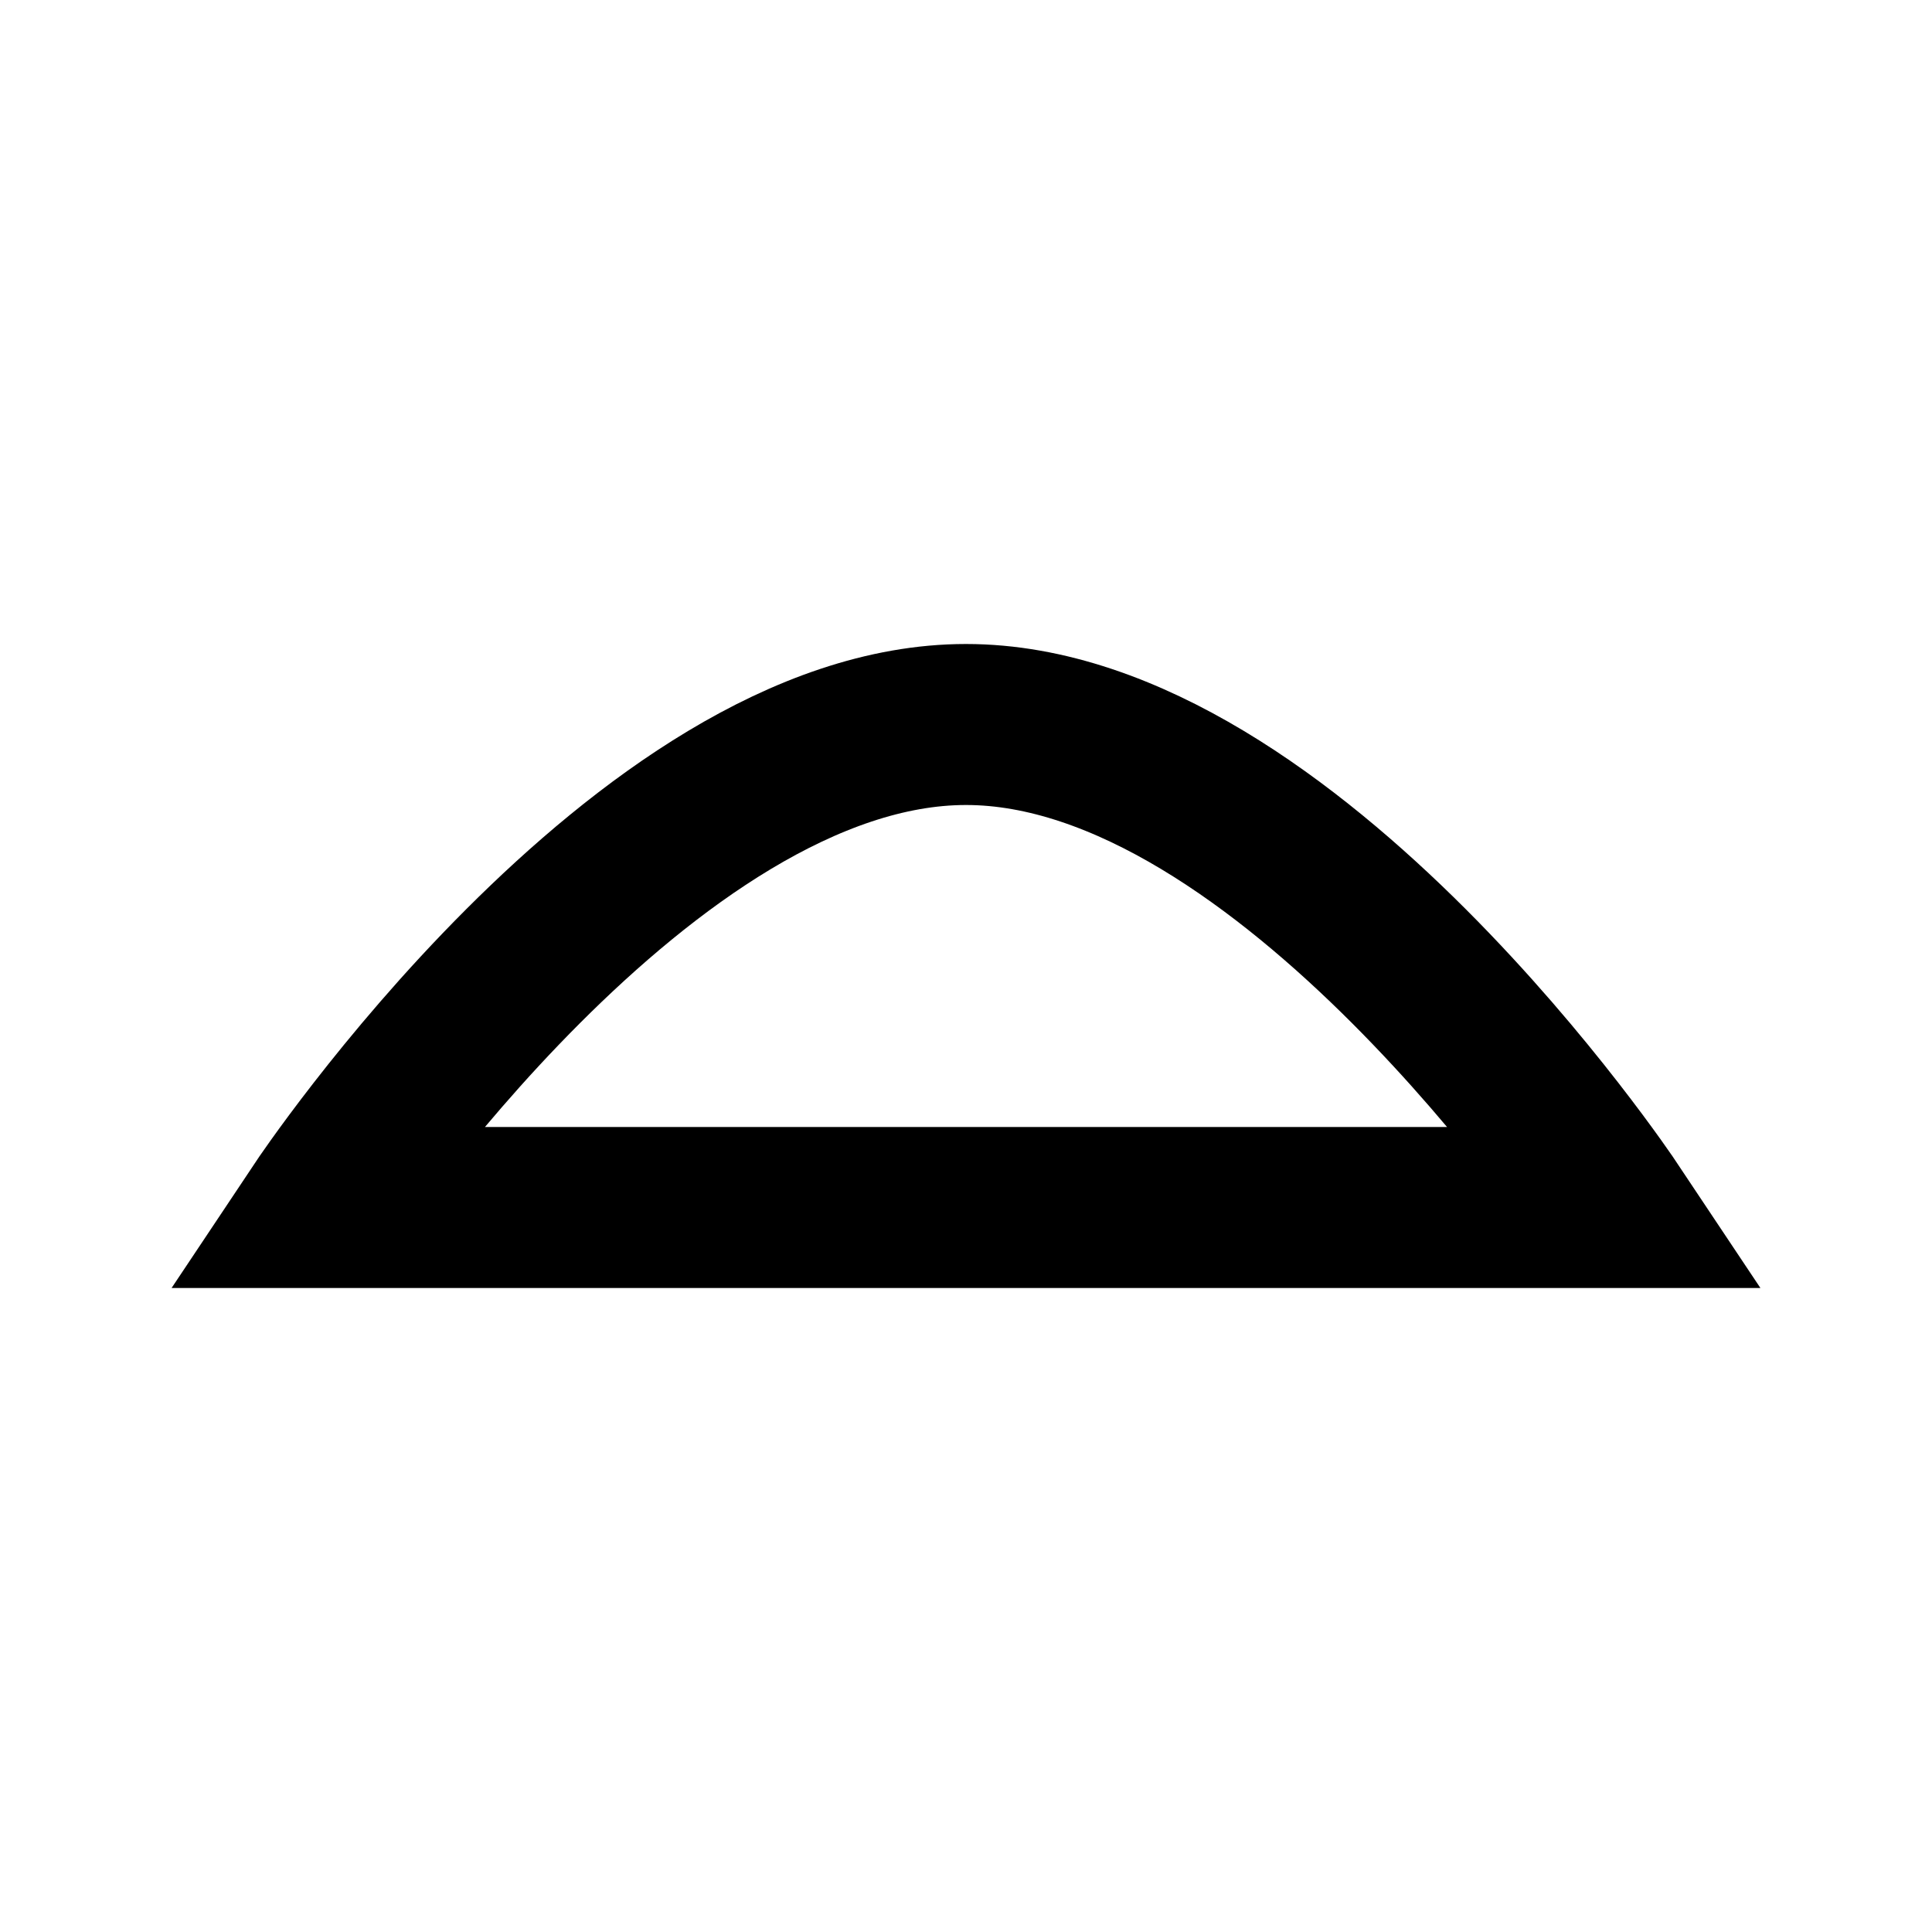
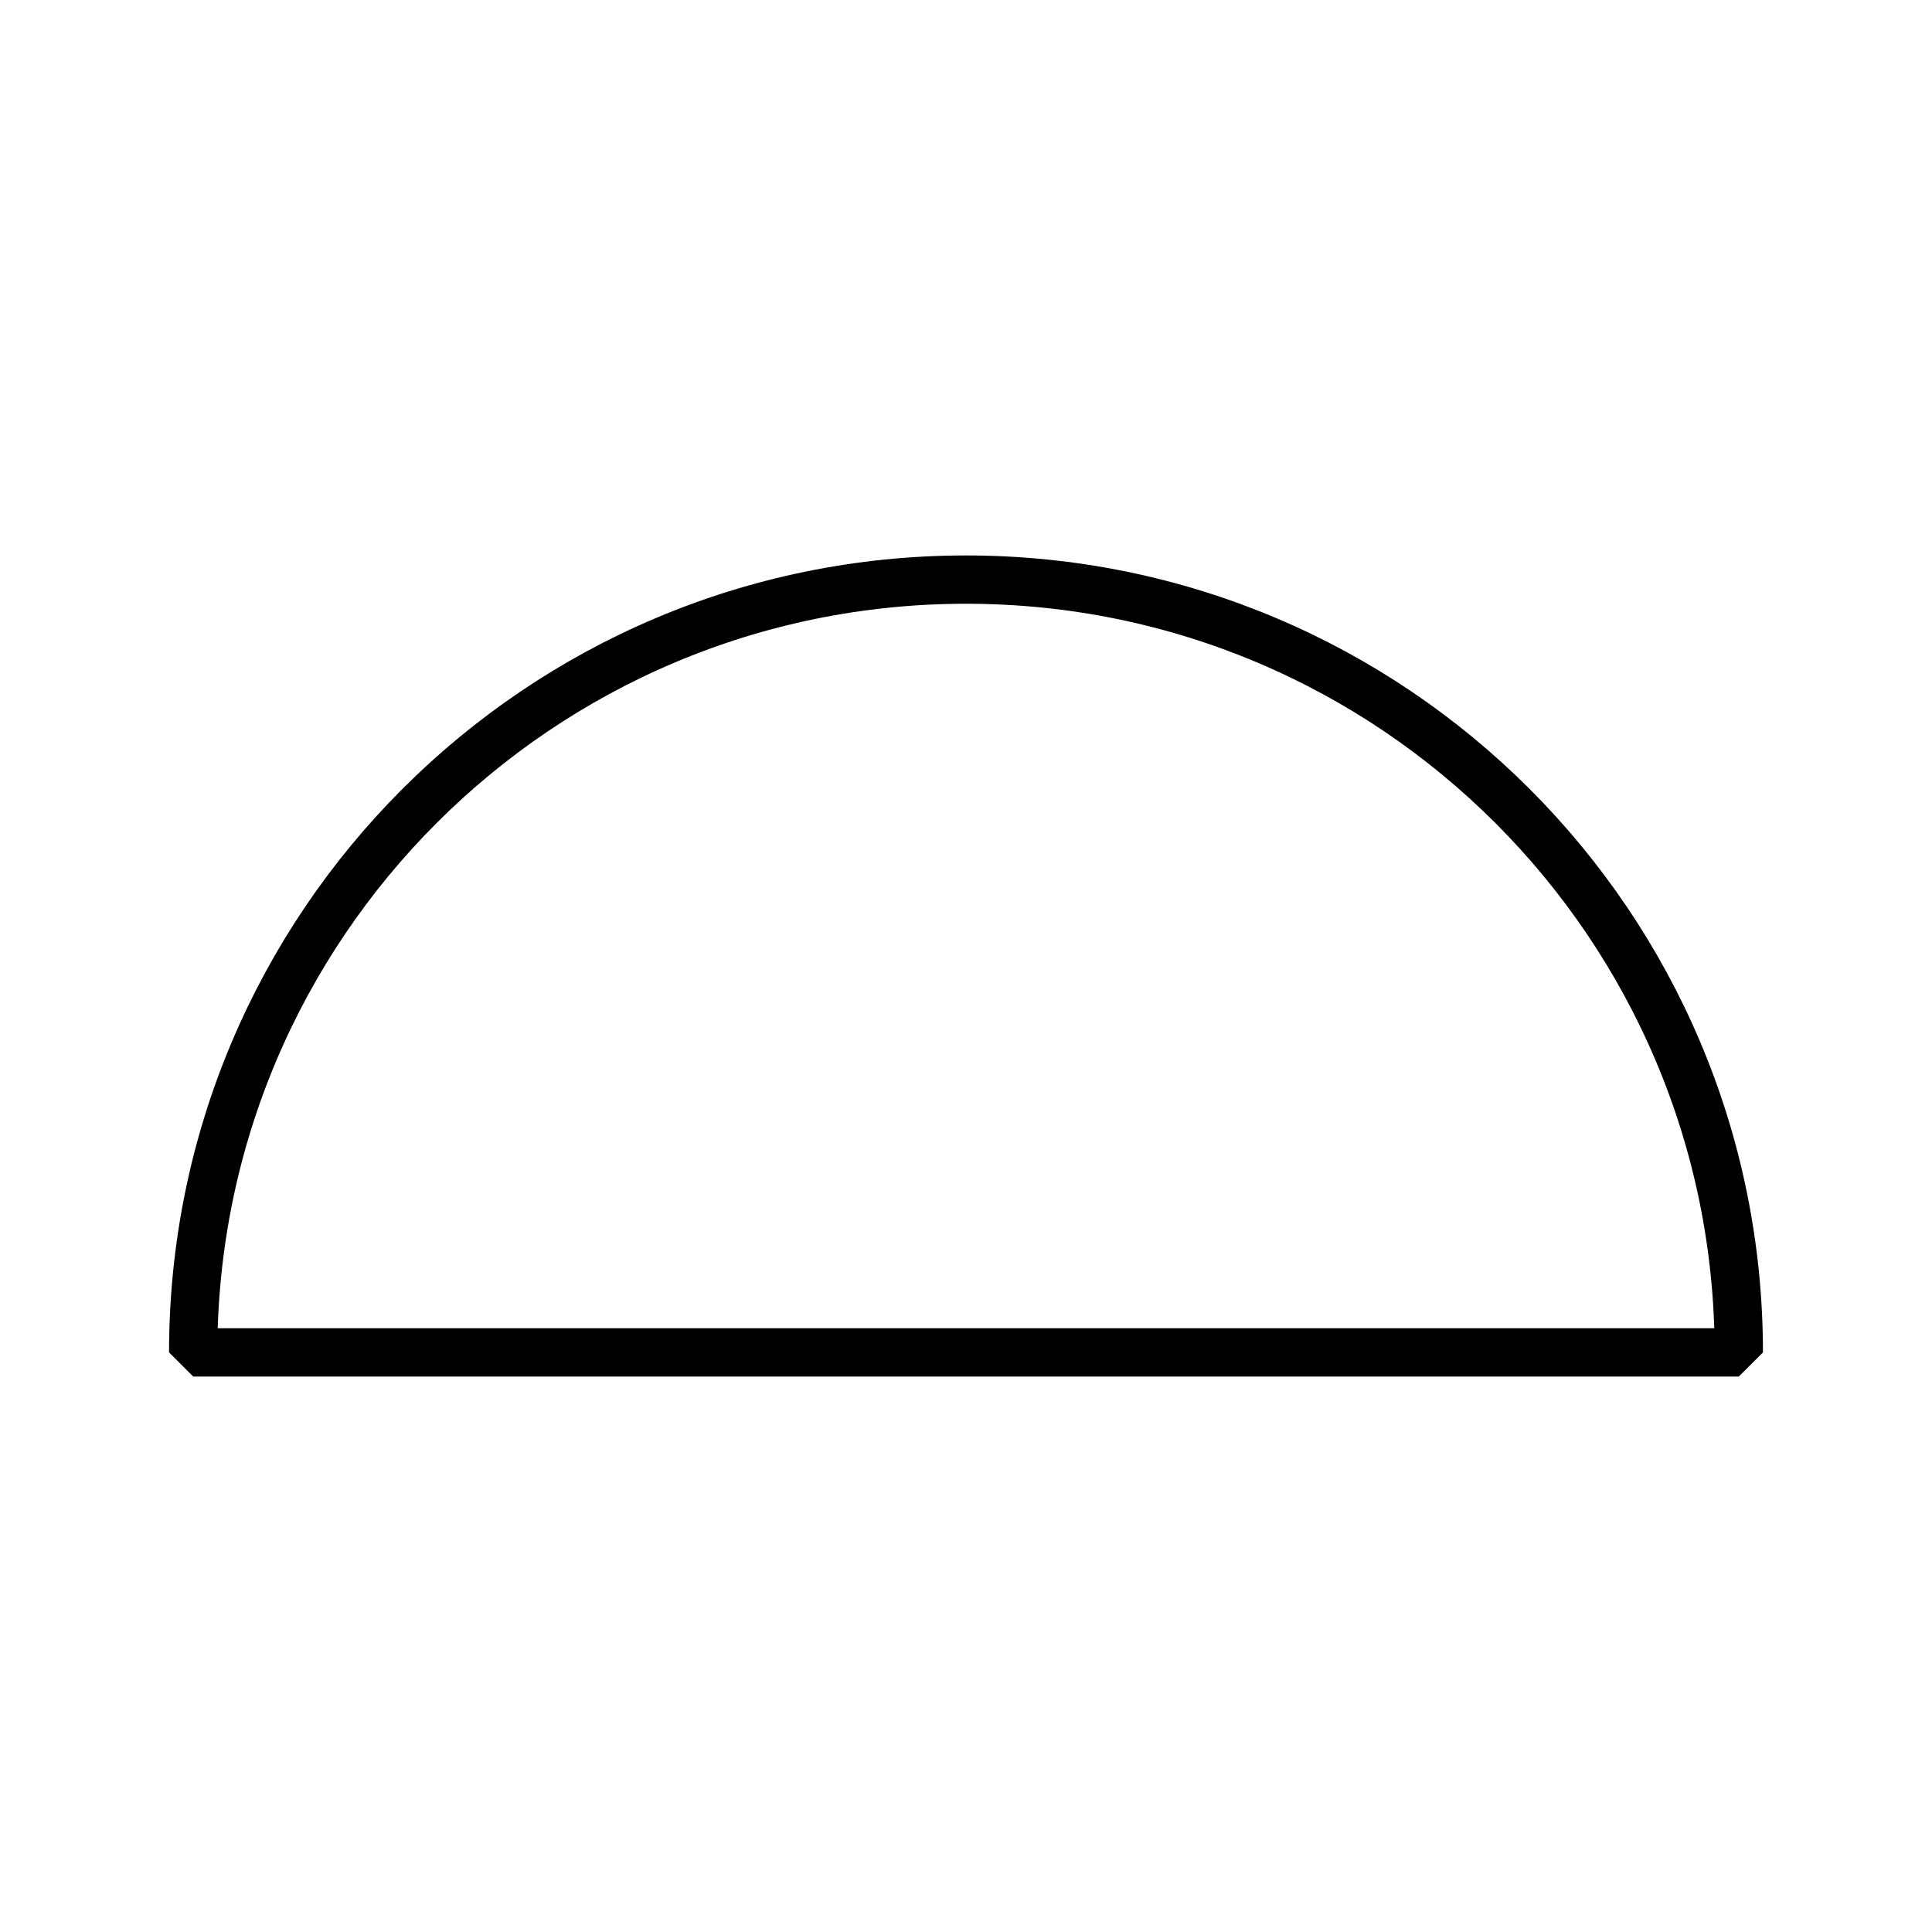
- <svg viewBox="0 0 24 24" fill="none" stroke="currentColor" stroke-width="2" stroke-linecap="round">
-   <path d="M4 15c0 0 4-6 8-6s8 6 8 6H4z" />
+ <svg xmlns="http://www.w3.org/2000/svg" width="100%" height="100%" viewBox="0 0 250 250" version="1.1" xml:space="preserve" style="fill-rule:evenodd;clip-rule:evenodd;stroke-miterlimit:1.414;">
+   <g id="Layer1">
+     <path d="M225,175C225,119.772 180.228,75 125,75C69.772,75 25,119.772 25,175L225,175Z" style="fill:none;stroke-width:6.25px;stroke:black;" />
+   </g>
</svg>
